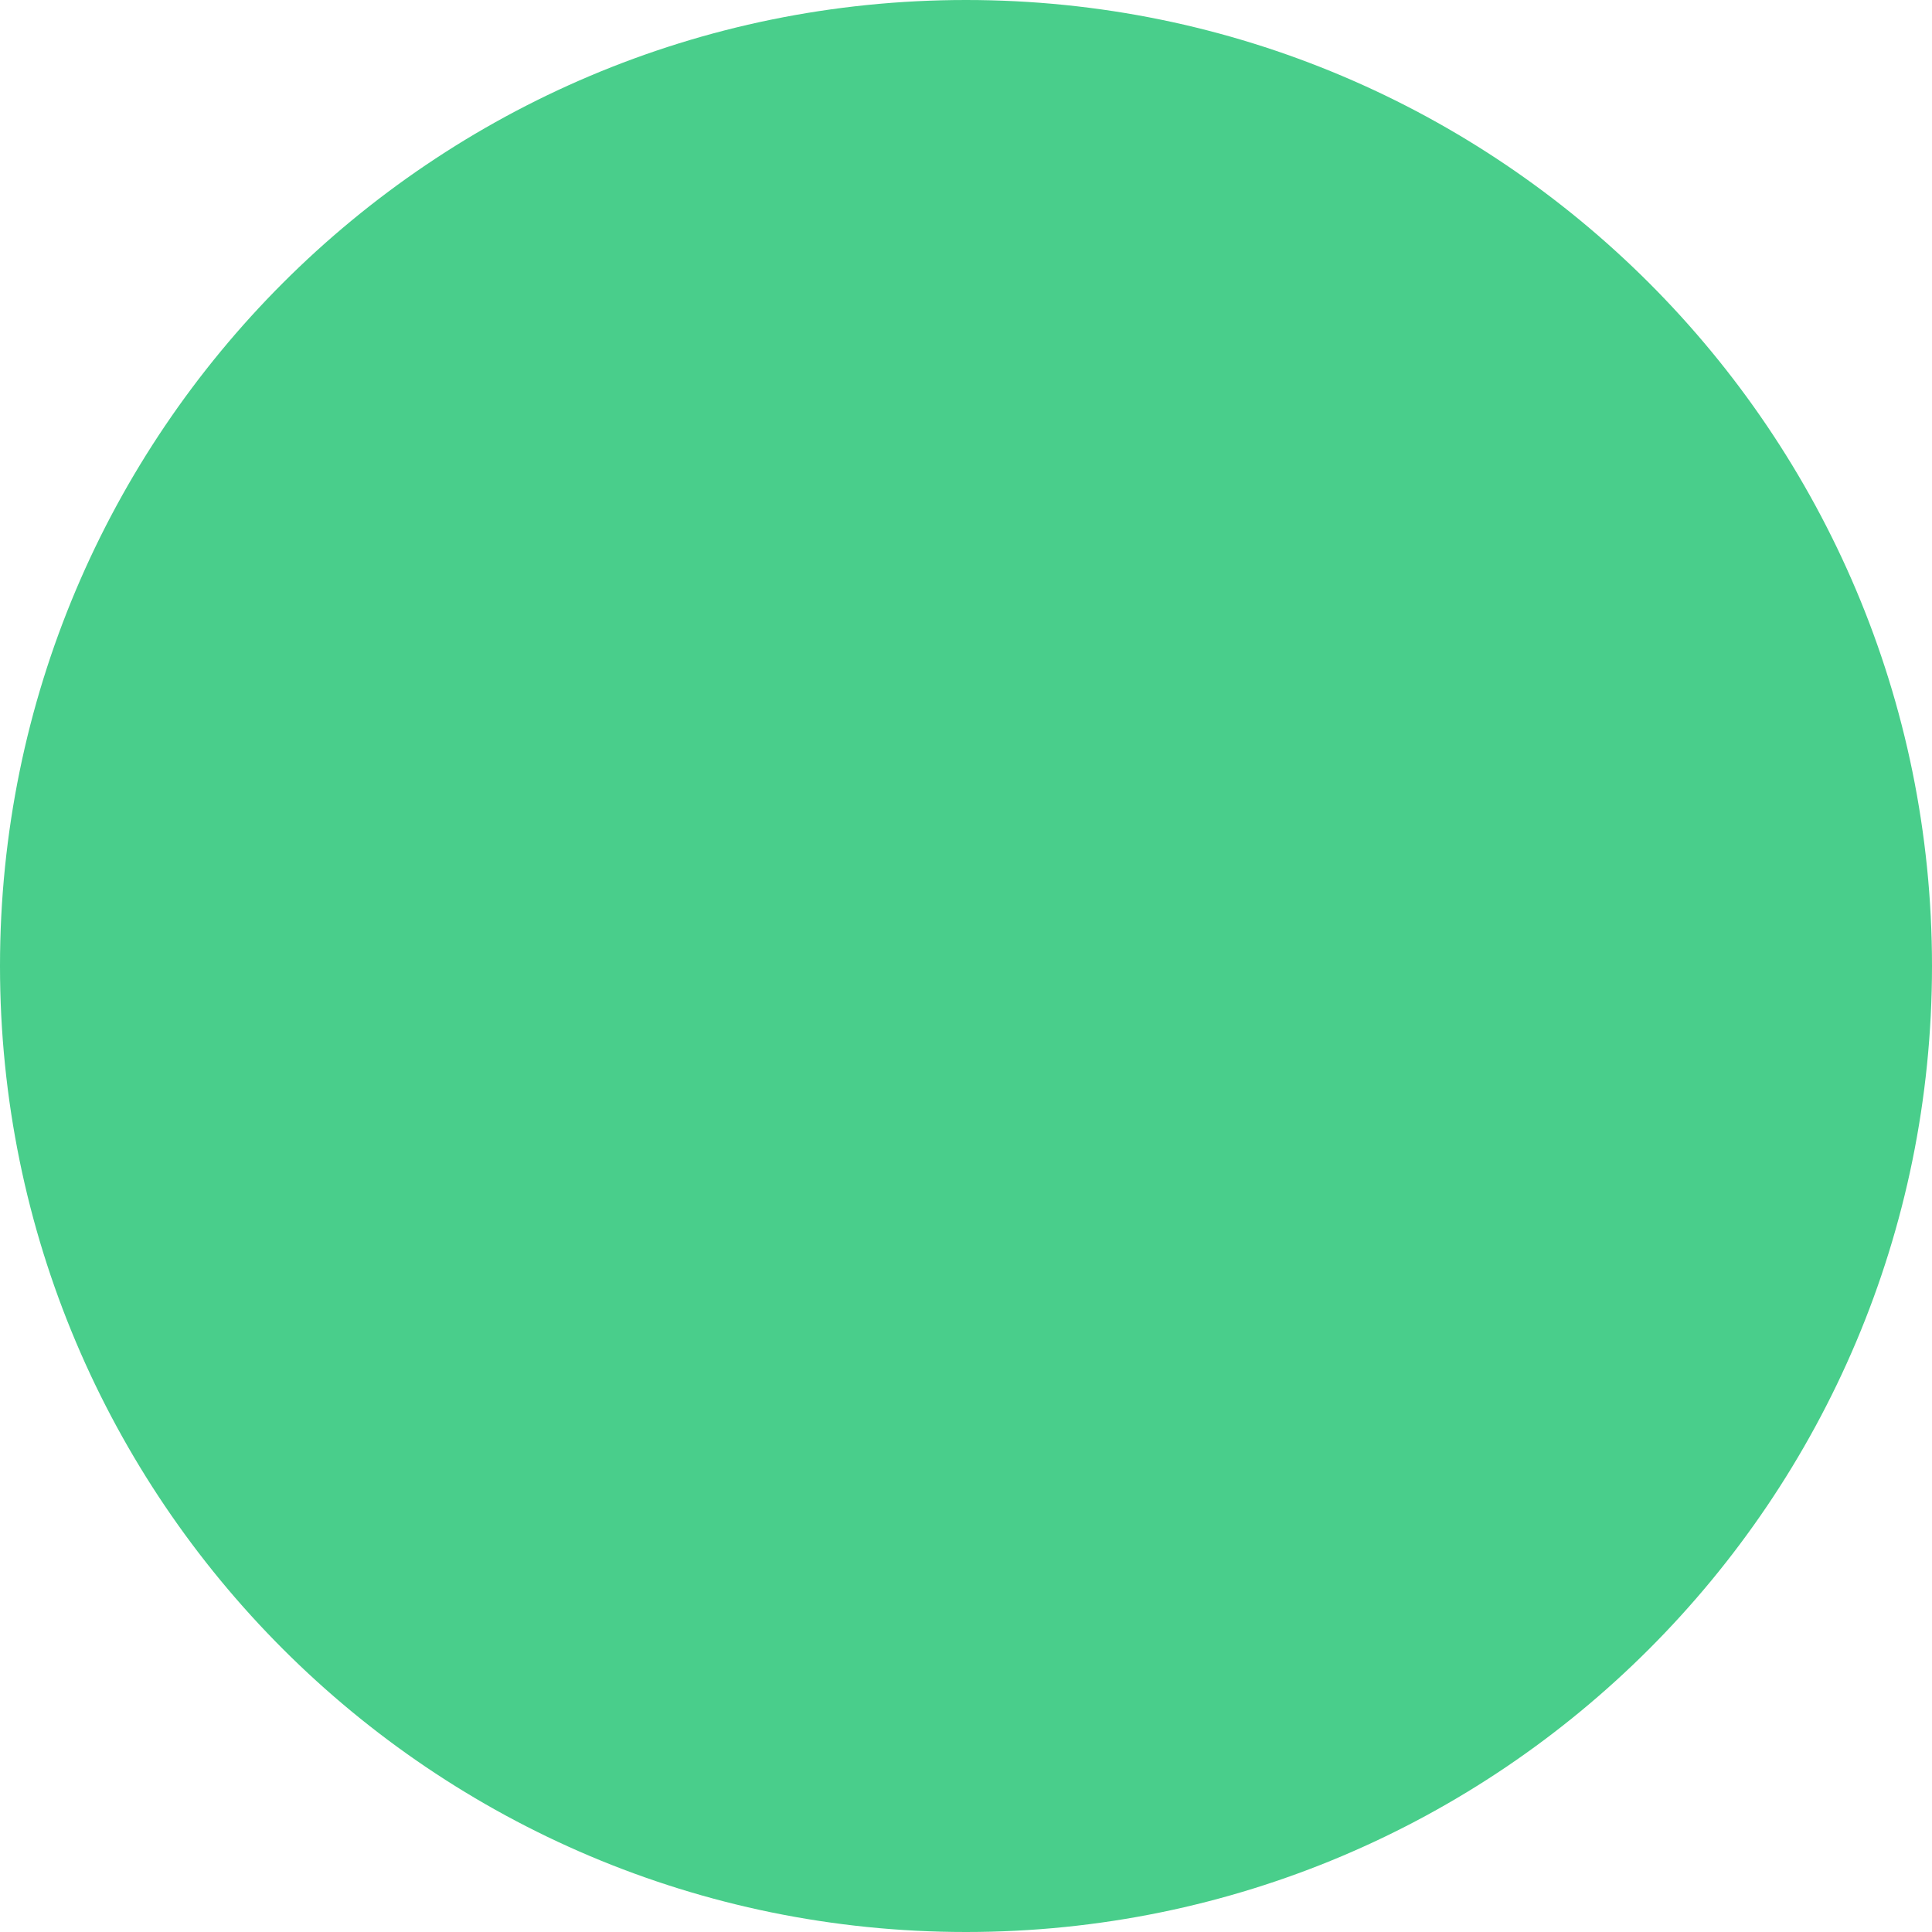
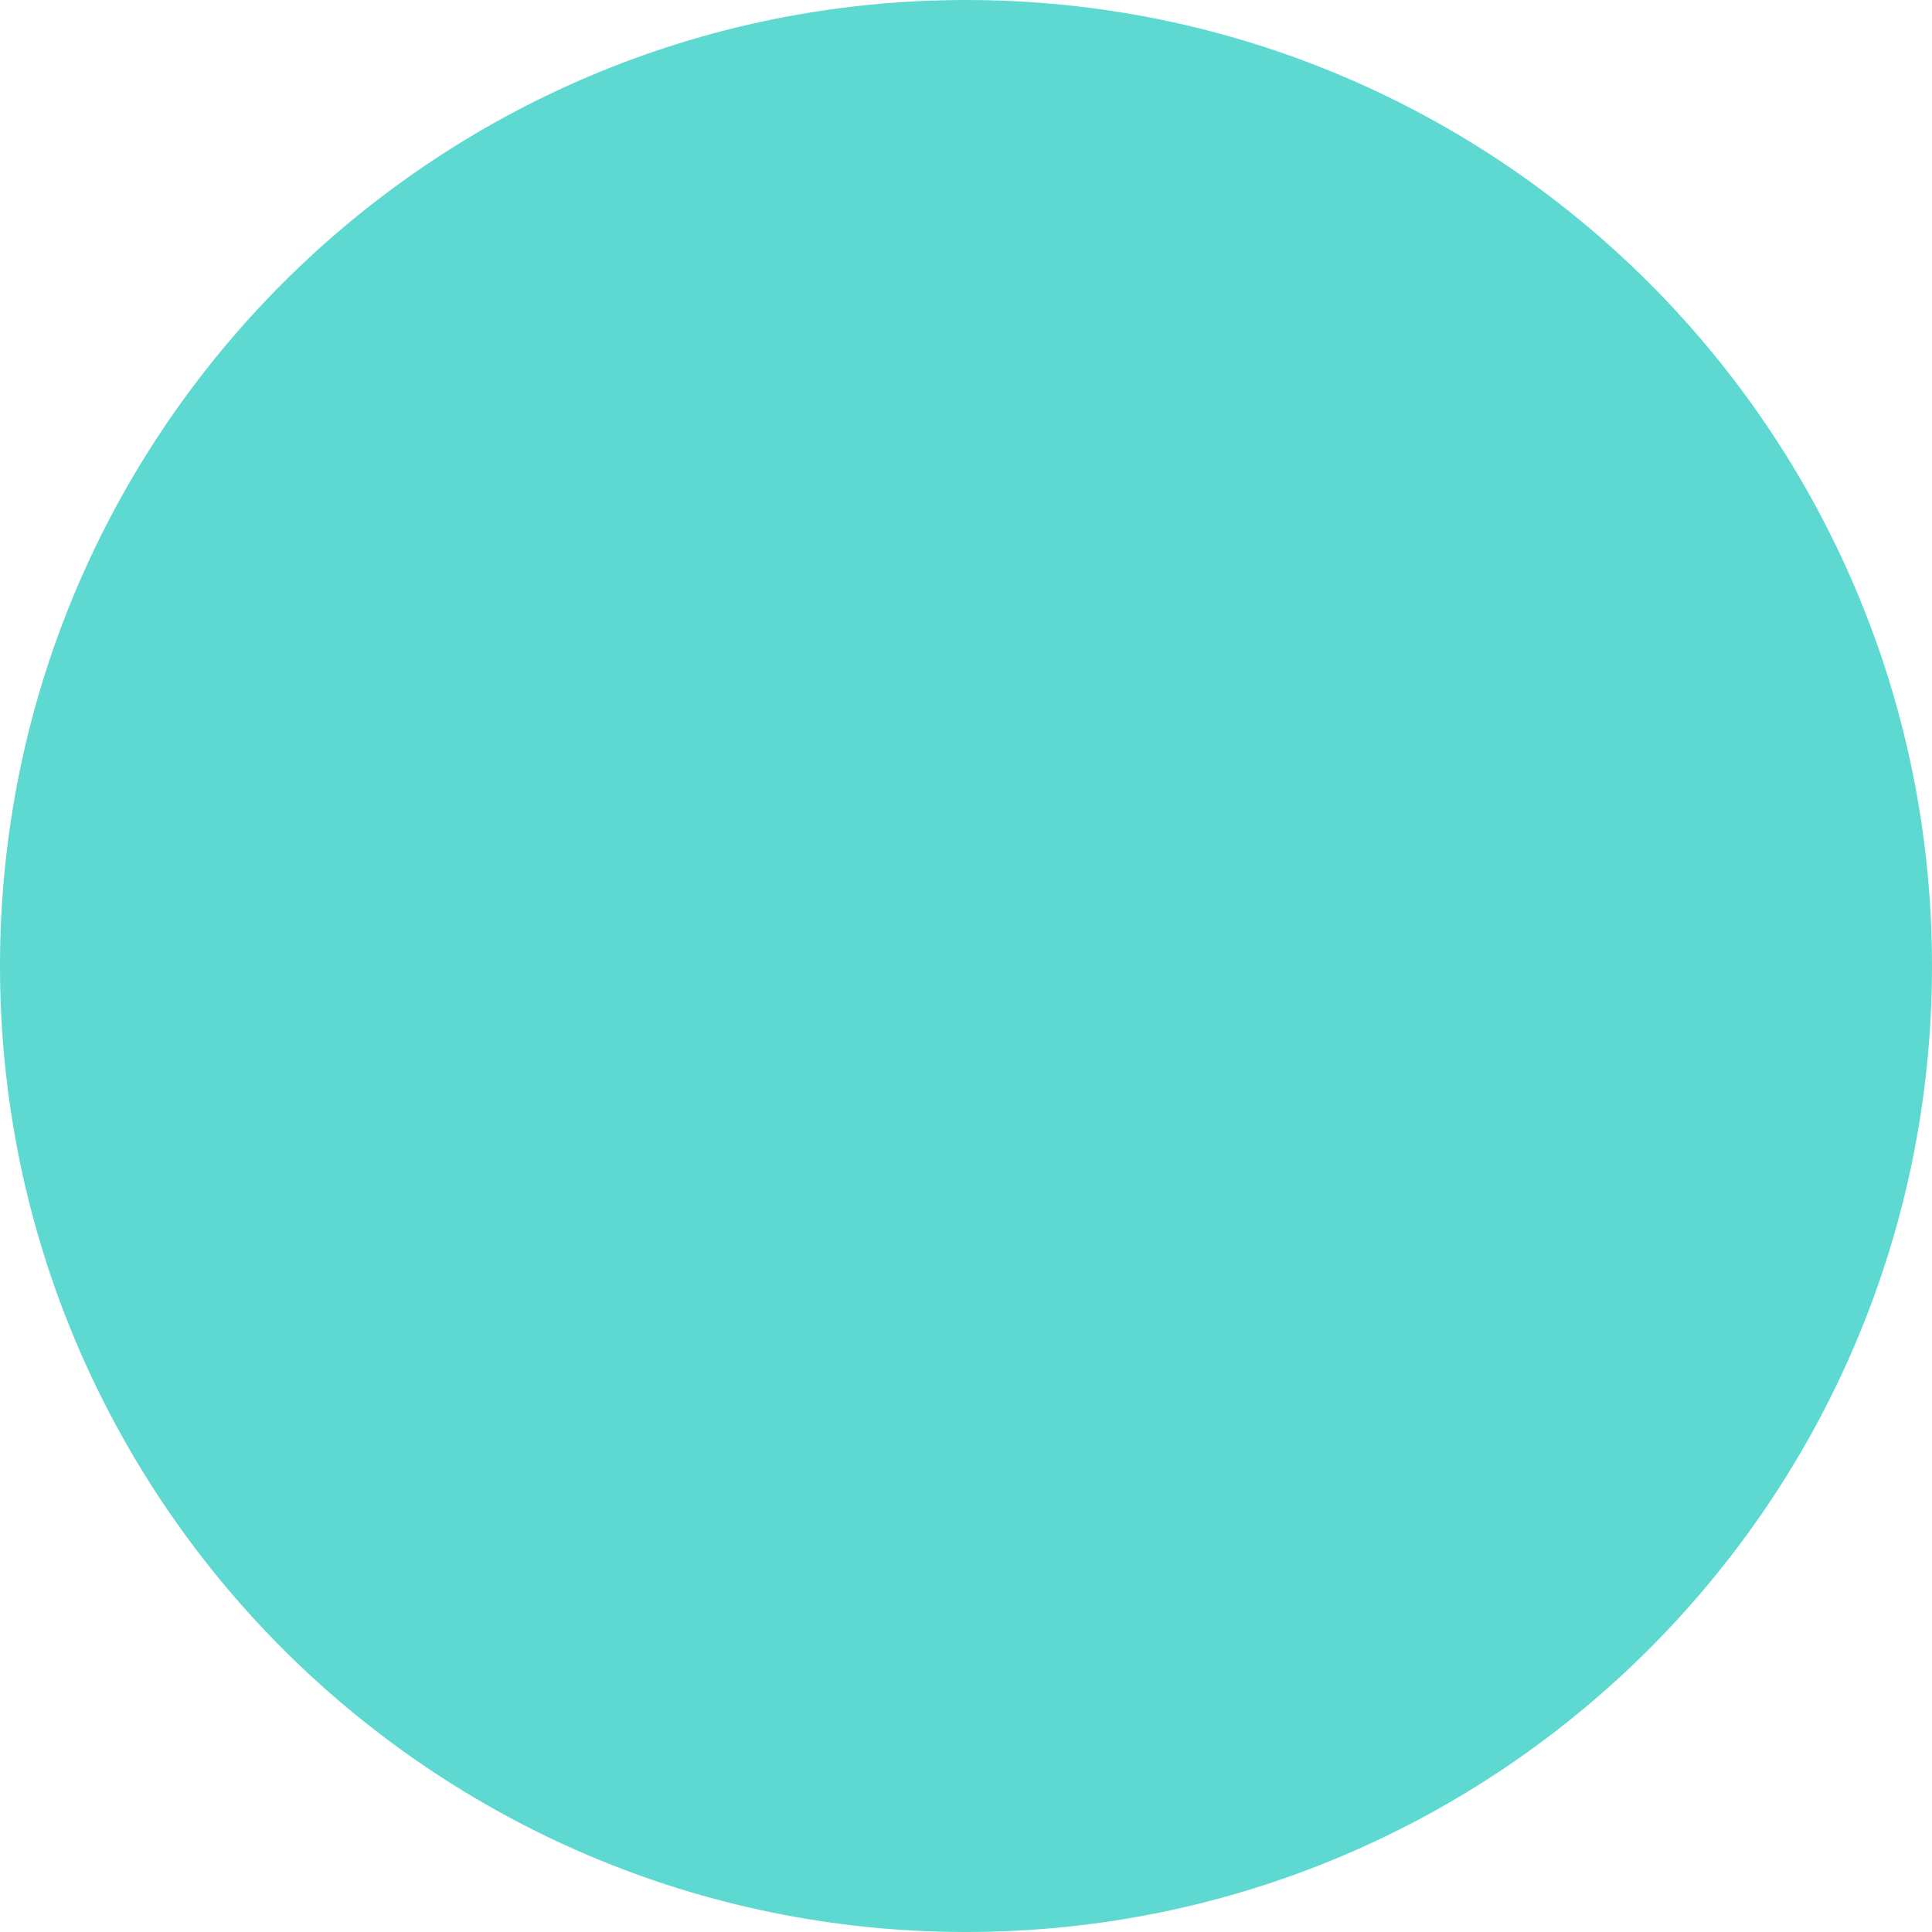
<svg xmlns="http://www.w3.org/2000/svg" width="9" height="9" viewBox="0 0 9 9" fill="none">
-   <circle cx="4.5" cy="4.5" r="4.5" fill="#49CE8B" />
+   <circle cx="4.5" cy="4.5" r="4" fill="#5ED9D1" stroke="#5ED9D1" />
</svg>
